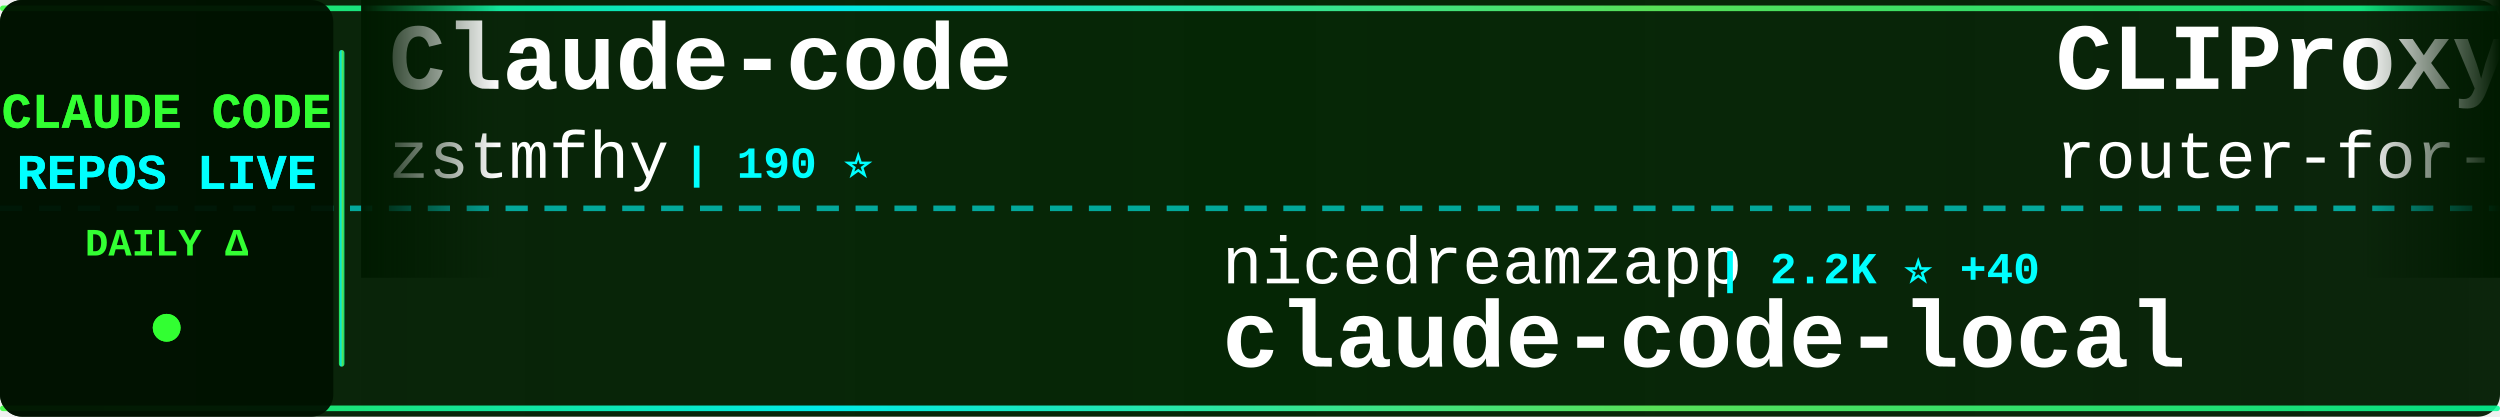
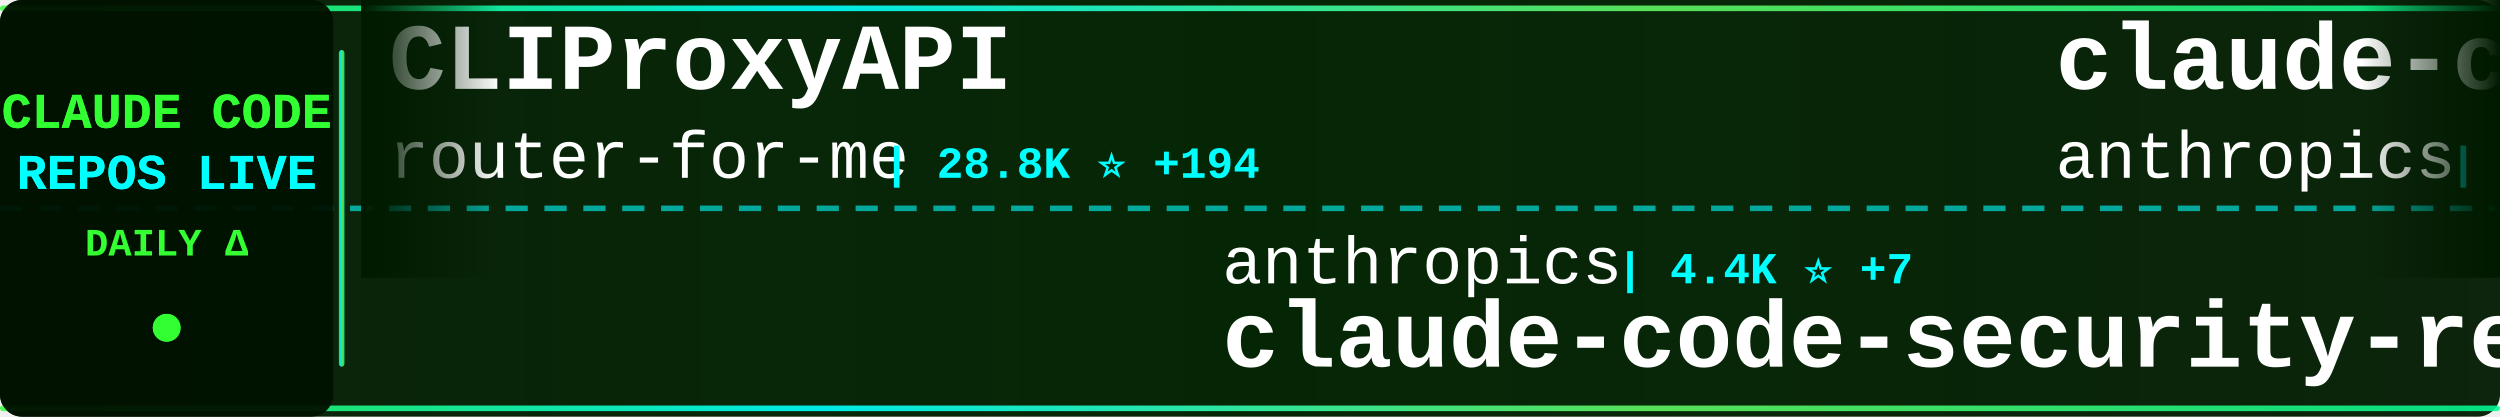
<svg xmlns="http://www.w3.org/2000/svg" width="900" height="150">
  <defs>
    <linearGradient id="tickerBg" x1="0%" y1="0%" x2="100%" y2="0%">
      <stop offset="0%" style="stop-color:#001a00;stop-opacity:0.95" />
      <stop offset="50%" style="stop-color:#002200;stop-opacity:0.98" />
      <stop offset="100%" style="stop-color:#001a00;stop-opacity:0.95" />
    </linearGradient>
    <linearGradient id="borderGrad" x1="0%" y1="0%" x2="100%" y2="0%">
      <stop offset="0%" style="stop-color:#33ff33;stop-opacity:0.85">
        <animate attributeName="stop-opacity" values="0.85;1;0.85" dur="2s" repeatCount="indefinite" />
      </stop>
      <stop offset="33%" style="stop-color:#00ffff;stop-opacity:0.9">
        <animate attributeName="stop-opacity" values="0.9;1;0.9" dur="2.2s" repeatCount="indefinite" />
      </stop>
      <stop offset="66%" style="stop-color:#66ff66;stop-opacity:0.85">
        <animate attributeName="stop-opacity" values="0.85;1;0.85" dur="1.8s" repeatCount="indefinite" />
      </stop>
      <stop offset="100%" style="stop-color:#00ff99;stop-opacity:0.85">
        <animate attributeName="stop-opacity" values="0.85;1;0.85" dur="2s" repeatCount="indefinite" />
      </stop>
    </linearGradient>
    <filter id="textGlow">
      <feGaussianBlur stdDeviation="0.1" result="coloredBlur" />
      <feMerge>
        <feMergeNode in="coloredBlur" />
        <feMergeNode in="SourceGraphic" />
      </feMerge>
    </filter>
    <filter id="metricGlow">
      <feGaussianBlur stdDeviation="0.2" result="coloredBlur" />
      <feMerge>
        <feMergeNode in="coloredBlur" />
        <feMergeNode in="SourceGraphic" />
      </feMerge>
    </filter>
    <linearGradient id="leftFade" x1="0%" y1="0%" x2="100%" y2="0%">
      <stop offset="0%" style="stop-color:#001a00;stop-opacity:1" />
      <stop offset="100%" style="stop-color:#001a00;stop-opacity:0" />
    </linearGradient>
    <linearGradient id="rightFade" x1="0%" y1="0%" x2="100%" y2="0%">
      <stop offset="0%" style="stop-color:#001a00;stop-opacity:0" />
      <stop offset="100%" style="stop-color:#001a00;stop-opacity:1" />
    </linearGradient>
  </defs>
  <rect width="900" height="150" fill="url(#tickerBg)" rx="8" />
  <rect x="0" y="2" width="900" height="2" fill="url(#borderGrad)" rx="1" />
  <rect x="0" y="146" width="900" height="2" fill="url(#borderGrad)" rx="1" />
  <line x1="0" y1="75" x2="900" y2="75" stroke="#00ffff" stroke-width="2" stroke-dasharray="8 6" opacity="0.6" />
  <rect x="0" y="0" width="120" height="150" fill="#001100" opacity="0.95" rx="8" />
  <text x="60" y="46" font-family="'Courier New', monospace" font-size="18" font-weight="bold" fill="#33ff33" text-anchor="middle" filter="url(#textGlow)">
    CLAUDE CODE
  </text>
  <text x="60" y="68" font-family="'Courier New', monospace" font-size="18" font-weight="bold" fill="#00ffff" text-anchor="middle" filter="url(#textGlow)">
    REPOS LIVE
  </text>
  <text x="60" y="92" font-family="'Courier New', monospace" font-size="14" font-weight="bold" fill="#33ff33" text-anchor="middle">
    DAILY Δ
  </text>
  <circle cx="60" cy="118" r="5" fill="#33ff33" filter="url(#metricGlow)">
    <animate attributeName="r" values="4;6;4" dur="1.5s" repeatCount="indefinite" />
    <animate attributeName="opacity" values="0.6;1;0.6" dur="1.5s" repeatCount="indefinite" />
  </circle>
  <rect x="122" y="18" width="2" height="114" fill="url(#borderGrad)" rx="1" />
  <clipPath id="tickerClip">
    <rect x="130" y="0" width="770" height="150" />
  </clipPath>
  <g clip-path="url(#tickerClip)">
    <g id="tickerItems">
      <animateTransform attributeName="transform" attributeType="XML" type="translate" from="0 0" to="-3000 0" dur="54s" repeatCount="indefinite" />
      <g transform="translate(0, 0)">
-         <text x="140" y="32" font-family="'Courier New', monospace" font-size="34" font-weight="bold" fill="#ffffff">Claude-code</text>
-         <text x="140" y="64" font-family="'Courier New', monospace" font-size="24" font-weight="normal" fill="#ffffff" opacity="1.0">zstmfhy</text>
-         <text x="246" y="64" font-family="'Courier New', monospace" font-size="16" font-weight="bold" fill="#00ffff"> | 190 ⭐</text>
+         <text x="140" y="32" font-family="'Courier New', monospace" font-size="34" font-weight="bold" fill="#ffffff">CLIProxyAPI</text>
+         <text x="140" y="64" font-family="'Courier New', monospace" font-size="24" font-weight="normal" fill="#ffffff" opacity="1.0">router-for-me</text>
+         <text x="318" y="64" font-family="'Courier New', monospace" font-size="16" font-weight="bold" fill="#00ffff"> | 28.8K ⭐ +194</text>
      </g>
      <g transform="translate(300, 0)">
-         <text x="140" y="102" font-family="'Courier New', monospace" font-size="24" font-weight="normal" fill="#ffffff" opacity="1.0">nicedreamzapp</text>
-         <text x="318" y="102" font-family="'Courier New', monospace" font-size="16" font-weight="bold" fill="#00ffff"> | 2.2K ⭐ +40</text>
-         <text x="140" y="132" font-family="'Courier New', monospace" font-size="34" font-weight="bold" fill="#ffffff">claude-code-local</text>
+         <text x="140" y="102" font-family="'Courier New', monospace" font-size="24" font-weight="normal" fill="#ffffff" opacity="1.0">anthropics</text>
+         <text x="282" y="102" font-family="'Courier New', monospace" font-size="16" font-weight="bold" fill="#00ffff"> | 4.4K ⭐ +7</text>
+         <text x="140" y="132" font-family="'Courier New', monospace" font-size="34" font-weight="bold" fill="#ffffff">claude-code-security-rev...</text>
      </g>
      <g transform="translate(600, 0)">
-         <text x="140" y="32" font-family="'Courier New', monospace" font-size="34" font-weight="bold" fill="#ffffff">CLIProxyAPI</text>
-         <text x="140" y="64" font-family="'Courier New', monospace" font-size="24" font-weight="normal" fill="#ffffff" opacity="1.0">router-for-me</text>
-         <text x="318" y="64" font-family="'Courier New', monospace" font-size="16" font-weight="bold" fill="#00ffff"> | 28.7K ⭐ +204</text>
+         <text x="140" y="32" font-family="'Courier New', monospace" font-size="34" font-weight="bold" fill="#ffffff">claude-code-action</text>
+         <text x="140" y="64" font-family="'Courier New', monospace" font-size="24" font-weight="normal" fill="#ffffff" opacity="1.0">anthropics</text>
+         <text x="282" y="64" font-family="'Courier New', monospace" font-size="16" font-weight="bold" fill="#00ffff"> | 7.3K ⭐ +12</text>
      </g>
      <g transform="translate(900, 0)">
-         <text x="140" y="102" font-family="'Courier New', monospace" font-size="24" font-weight="normal" fill="#ffffff" opacity="1.0">ghuntley</text>
-         <text x="258" y="102" font-family="'Courier New', monospace" font-size="16" font-weight="bold" fill="#00ffff"> | 974 ⭐</text>
-         <text x="140" y="132" font-family="'Courier New', monospace" font-size="34" font-weight="bold" fill="#ffffff">claude-code-source-code-...</text>
+         <text x="140" y="102" font-family="'Courier New', monospace" font-size="24" font-weight="normal" fill="#ffffff" opacity="1.0">musistudio</text>
+         <text x="282" y="102" font-family="'Courier New', monospace" font-size="16" font-weight="bold" fill="#00ffff"> | 33.0K ⭐ +84</text>
+         <text x="140" y="132" font-family="'Courier New', monospace" font-size="34" font-weight="bold" fill="#ffffff">claude-code-router</text>
      </g>
      <g transform="translate(1200, 0)">
-         <text x="140" y="32" font-family="'Courier New', monospace" font-size="34" font-weight="bold" fill="#ffffff">claude-code-pm-course</text>
-         <text x="140" y="64" font-family="'Courier New', monospace" font-size="24" font-weight="normal" fill="#ffffff" opacity="1.0">carlvellotti</text>
-         <text x="306" y="64" font-family="'Courier New', monospace" font-size="16" font-weight="bold" fill="#00ffff"> | 1.9K ⭐ +3</text>
-       </g>
-       <g transform="translate(1500, 0)">
-         <text x="140" y="102" font-family="'Courier New', monospace" font-size="24" font-weight="normal" fill="#ffffff" opacity="1.0">eyaltoledano</text>
-         <text x="306" y="102" font-family="'Courier New', monospace" font-size="16" font-weight="bold" fill="#00ffff"> | 26.8K ⭐ +21</text>
-         <text x="140" y="132" font-family="'Courier New', monospace" font-size="34" font-weight="bold" fill="#ffffff">claude-task-master</text>
-       </g>
-       <g transform="translate(1800, 0)">
-         <text x="140" y="32" font-family="'Courier New', monospace" font-size="34" font-weight="bold" fill="#ffffff">claude-code-guide</text>
-         <text x="140" y="64" font-family="'Courier New', monospace" font-size="24" font-weight="normal" fill="#ffffff" opacity="1.0">Cranot</text>
-         <text x="234" y="64" font-family="'Courier New', monospace" font-size="16" font-weight="bold" fill="#00ffff"> | 2.6K ⭐ +3</text>
-       </g>
-       <g transform="translate(2100, 0)">
-         <text x="140" y="102" font-family="'Courier New', monospace" font-size="24" font-weight="normal" fill="#ffffff" opacity="1.0">JrCx7scC</text>
-         <text x="258" y="102" font-family="'Courier New', monospace" font-size="16" font-weight="bold" fill="#00ffff"> | 361 ⭐ +1</text>
-         <text x="140" y="132" font-family="'Courier New', monospace" font-size="34" font-weight="bold" fill="#ffffff">claude-code-source</text>
-       </g>
-       <g transform="translate(2400, 0)">
        <text x="140" y="32" font-family="'Courier New', monospace" font-size="34" font-weight="bold" fill="#ffffff">claude-code-base-action</text>
        <text x="140" y="64" font-family="'Courier New', monospace" font-size="24" font-weight="normal" fill="#ffffff" opacity="1.0">anthropics</text>
        <text x="282" y="64" font-family="'Courier New', monospace" font-size="16" font-weight="bold" fill="#00ffff"> | 801 ⭐ +1</text>
      </g>
+       <g transform="translate(1500, 0)">
+         <text x="140" y="102" font-family="'Courier New', monospace" font-size="24" font-weight="normal" fill="#ffffff" opacity="1.0">liuup</text>
+         <text x="222" y="102" font-family="'Courier New', monospace" font-size="16" font-weight="bold" fill="#00ffff"> | 2.0K ⭐ +19</text>
+         <text x="140" y="132" font-family="'Courier New', monospace" font-size="34" font-weight="bold" fill="#ffffff">claude-code-analysis</text>
+       </g>
+       <g transform="translate(1800, 0)">
+         <text x="140" y="32" font-family="'Courier New', monospace" font-size="34" font-weight="bold" fill="#ffffff">agents</text>
+         <text x="140" y="64" font-family="'Courier New', monospace" font-size="24" font-weight="normal" fill="#ffffff" opacity="1.0">wshobson</text>
+         <text x="258" y="64" font-family="'Courier New', monospace" font-size="16" font-weight="bold" fill="#00ffff"> | 34.3K ⭐ +60</text>
+       </g>
+       <g transform="translate(2100, 0)">
+         <text x="140" y="102" font-family="'Courier New', monospace" font-size="24" font-weight="normal" fill="#ffffff" opacity="1.0">Piebald-AI</text>
+         <text x="282" y="102" font-family="'Courier New', monospace" font-size="16" font-weight="bold" fill="#00ffff"> | 9.5K ⭐ +46</text>
+         <text x="140" y="132" font-family="'Courier New', monospace" font-size="34" font-weight="bold" fill="#ffffff">claude-code-system-promp...</text>
+       </g>
+       <g transform="translate(2400, 0)">
+         <text x="140" y="32" font-family="'Courier New', monospace" font-size="34" font-weight="bold" fill="#ffffff">claude-howto</text>
+         <text x="140" y="64" font-family="'Courier New', monospace" font-size="24" font-weight="normal" fill="#ffffff" opacity="1.0">luongnv89</text>
+         <text x="270" y="64" font-family="'Courier New', monospace" font-size="16" font-weight="bold" fill="#00ffff"> | 28.9K ⭐ +254</text>
+       </g>
      <g transform="translate(2700, 0)">
-         <text x="140" y="102" font-family="'Courier New', monospace" font-size="24" font-weight="normal" fill="#ffffff" opacity="1.0">musistudio</text>
-         <text x="282" y="102" font-family="'Courier New', monospace" font-size="16" font-weight="bold" fill="#00ffff"> | 32.9K ⭐ +85</text>
-         <text x="140" y="132" font-family="'Courier New', monospace" font-size="34" font-weight="bold" fill="#ffffff">claude-code-router</text>
+         <text x="140" y="102" font-family="'Courier New', monospace" font-size="24" font-weight="normal" fill="#ffffff" opacity="1.0">Alishahryar1</text>
+         <text x="306" y="102" font-family="'Courier New', monospace" font-size="16" font-weight="bold" fill="#00ffff"> | 11.7K ⭐ +2.3K</text>
+         <text x="140" y="132" font-family="'Courier New', monospace" font-size="34" font-weight="bold" fill="#ffffff">free-claude-code</text>
      </g>
      <g transform="translate(3000, 0)">
-         <text x="140" y="32" font-family="'Courier New', monospace" font-size="34" font-weight="bold" fill="#ffffff">Claude-code</text>
-         <text x="140" y="64" font-family="'Courier New', monospace" font-size="24" font-weight="normal" fill="#ffffff" opacity="1.0">zstmfhy</text>
-         <text x="246" y="64" font-family="'Courier New', monospace" font-size="16" font-weight="bold" fill="#00ffff"> | 190 ⭐</text>
+         <text x="140" y="32" font-family="'Courier New', monospace" font-size="34" font-weight="bold" fill="#ffffff">CLIProxyAPI</text>
+         <text x="140" y="64" font-family="'Courier New', monospace" font-size="24" font-weight="normal" fill="#ffffff" opacity="1.0">router-for-me</text>
+         <text x="318" y="64" font-family="'Courier New', monospace" font-size="16" font-weight="bold" fill="#00ffff"> | 28.8K ⭐ +194</text>
      </g>
      <g transform="translate(3300, 0)">
-         <text x="140" y="102" font-family="'Courier New', monospace" font-size="24" font-weight="normal" fill="#ffffff" opacity="1.0">nicedreamzapp</text>
-         <text x="318" y="102" font-family="'Courier New', monospace" font-size="16" font-weight="bold" fill="#00ffff"> | 2.2K ⭐ +40</text>
-         <text x="140" y="132" font-family="'Courier New', monospace" font-size="34" font-weight="bold" fill="#ffffff">claude-code-local</text>
+         <text x="140" y="102" font-family="'Courier New', monospace" font-size="24" font-weight="normal" fill="#ffffff" opacity="1.0">anthropics</text>
+         <text x="282" y="102" font-family="'Courier New', monospace" font-size="16" font-weight="bold" fill="#00ffff"> | 4.4K ⭐ +7</text>
+         <text x="140" y="132" font-family="'Courier New', monospace" font-size="34" font-weight="bold" fill="#ffffff">claude-code-security-rev...</text>
      </g>
      <g transform="translate(3600, 0)">
-         <text x="140" y="32" font-family="'Courier New', monospace" font-size="34" font-weight="bold" fill="#ffffff">CLIProxyAPI</text>
-         <text x="140" y="64" font-family="'Courier New', monospace" font-size="24" font-weight="normal" fill="#ffffff" opacity="1.0">router-for-me</text>
-         <text x="318" y="64" font-family="'Courier New', monospace" font-size="16" font-weight="bold" fill="#00ffff"> | 28.7K ⭐ +204</text>
+         <text x="140" y="32" font-family="'Courier New', monospace" font-size="34" font-weight="bold" fill="#ffffff">claude-code-action</text>
+         <text x="140" y="64" font-family="'Courier New', monospace" font-size="24" font-weight="normal" fill="#ffffff" opacity="1.0">anthropics</text>
+         <text x="282" y="64" font-family="'Courier New', monospace" font-size="16" font-weight="bold" fill="#00ffff"> | 7.3K ⭐ +12</text>
      </g>
      <g transform="translate(3900, 0)">
-         <text x="140" y="102" font-family="'Courier New', monospace" font-size="24" font-weight="normal" fill="#ffffff" opacity="1.0">ghuntley</text>
-         <text x="258" y="102" font-family="'Courier New', monospace" font-size="16" font-weight="bold" fill="#00ffff"> | 974 ⭐</text>
-         <text x="140" y="132" font-family="'Courier New', monospace" font-size="34" font-weight="bold" fill="#ffffff">claude-code-source-code-...</text>
+         <text x="140" y="102" font-family="'Courier New', monospace" font-size="24" font-weight="normal" fill="#ffffff" opacity="1.0">musistudio</text>
+         <text x="282" y="102" font-family="'Courier New', monospace" font-size="16" font-weight="bold" fill="#00ffff"> | 33.0K ⭐ +84</text>
+         <text x="140" y="132" font-family="'Courier New', monospace" font-size="34" font-weight="bold" fill="#ffffff">claude-code-router</text>
      </g>
    </g>
  </g>
  <rect x="130" y="0" width="50" height="100" fill="url(#leftFade)" />
  <rect x="850" y="0" width="50" height="100" fill="url(#rightFade)" />
</svg>
